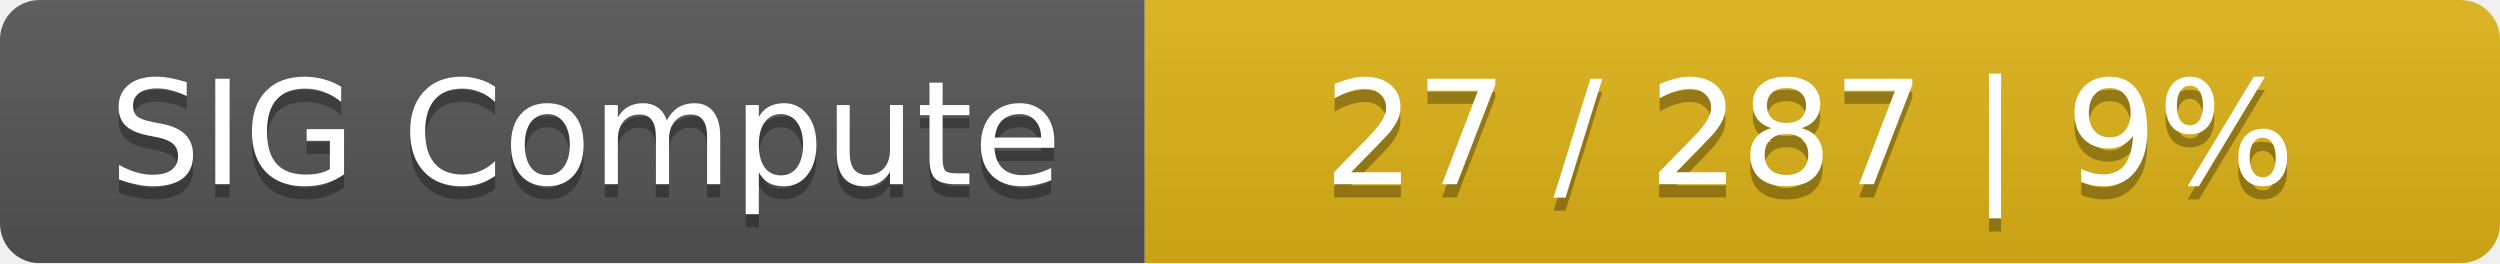
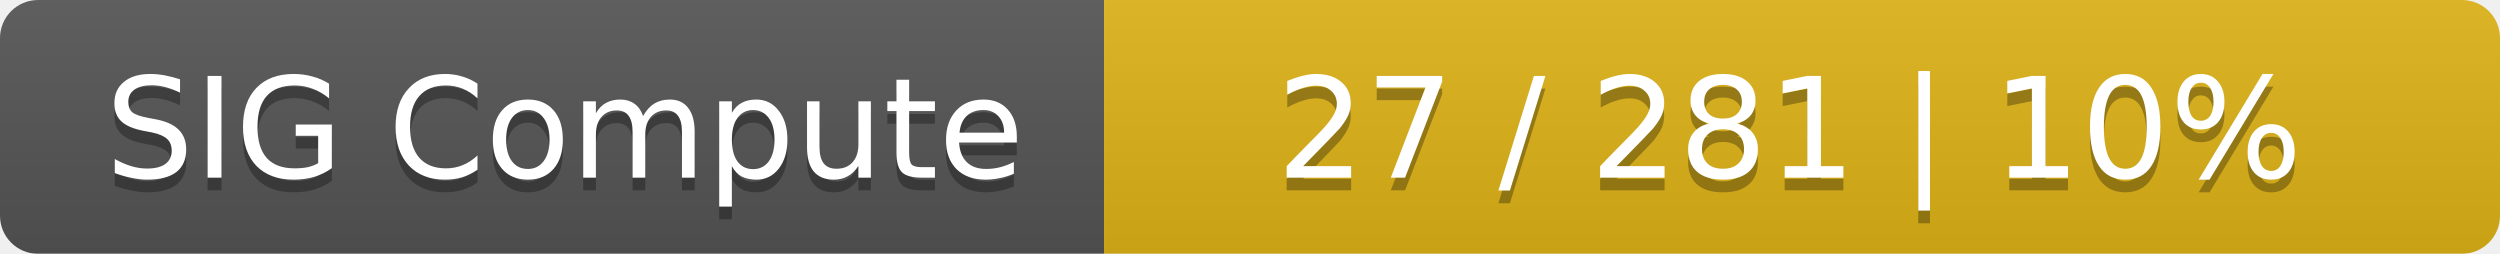
- <svg xmlns="http://www.w3.org/2000/svg" width="190" height="20">
+ <svg xmlns="http://www.w3.org/2000/svg" width="197" height="20">
  <linearGradient id="smooth" x2="0" y2="100%">
    <stop offset="0" stop-color="#bbb" stop-opacity=".1" />
    <stop offset="1" stop-opacity=".1" />
  </linearGradient>
  <mask id="round">
-     <rect width="190" height="20" rx="3" fill="#fff" />
+     <rect width="197" height="20" rx="3" fill="#fff" />
  </mask>
  <g mask="url(#round)">
    <rect width="87" height="20" fill="#555" />
-     <rect x="87" width="103" height="20" fill="#dfb317" />
-     <rect width="190" height="20" fill="url(#smooth)" />
+     <rect x="87" width="110" height="20" fill="#dfb317" />
+     <rect width="197" height="20" fill="url(#smooth)" />
  </g>
  <g fill="#fff" text-anchor="middle" font-family="DejaVu Sans,Verdana,Geneva,sans-serif" font-size="11">
    <text x="44.5" y="15" fill="#010101" fill-opacity=".3">SIG Compute</text>
    <text x="44.5" y="14">SIG Compute</text>
-     <text x="137.5" y="15" fill="#010101" fill-opacity=".3">27 / 287    |    9%</text>
-     <text x="137.5" y="14">27 / 287    |    9%</text>
+     <text x="141" y="15" fill="#010101" fill-opacity=".3">27 / 281    |    10%</text>
+     <text x="141" y="14">27 / 281    |    10%</text>
  </g>
</svg>
